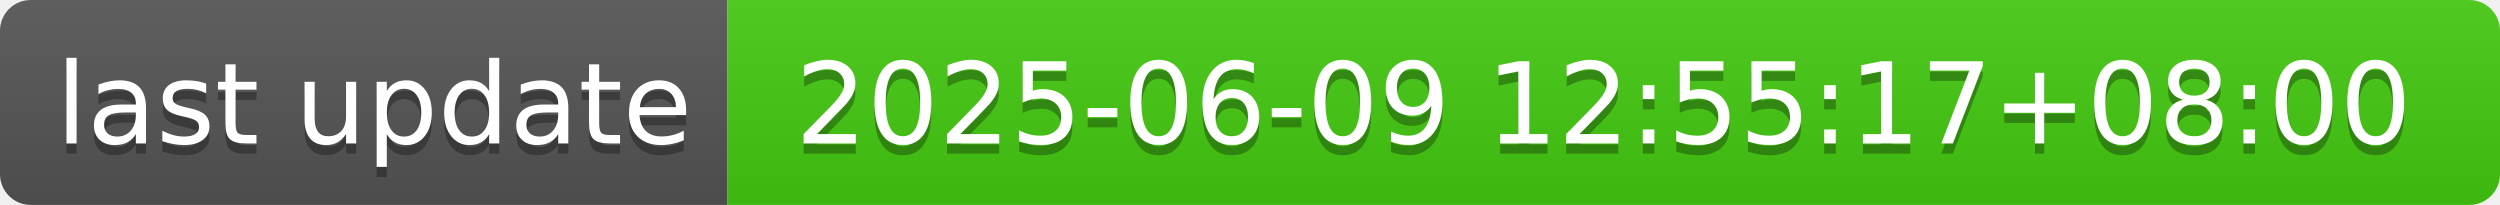
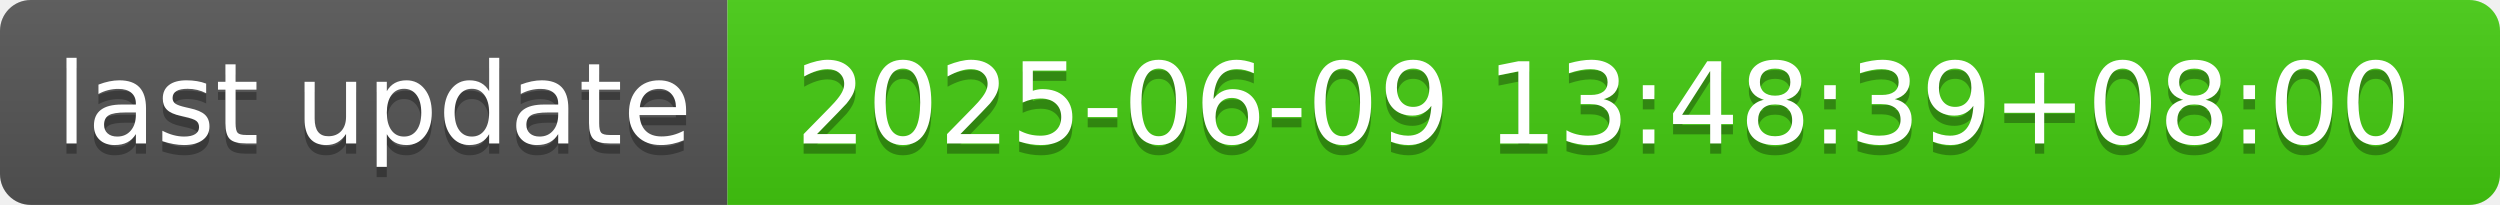
- <svg xmlns="http://www.w3.org/2000/svg" width="244" height="20" role="img" aria-label="last update: 2025-06-09 12:55:17+08:00">
+ <svg xmlns="http://www.w3.org/2000/svg" width="244" height="20" role="img" aria-label="last update: 2025-06-09 13:48:39+08:00">
  <linearGradient id="s" x2="0" y2="100%">
    <stop offset="0" stop-color="#bbb" stop-opacity=".1" />
    <stop offset="1" stop-opacity=".1" />
  </linearGradient>
  <clipPath id="r">
    <rect width="244" height="20" rx="3" fill="#fff" />
  </clipPath>
  <g clip-path="url(#r)">
    <rect width="71" height="20" fill="#555" />
    <rect x="71" width="173" height="20" fill="#4c1" />
    <rect width="244" height="20" fill="url(#s)" />
  </g>
  <g fill="#fff" text-anchor="middle" font-family="Verdana,Geneva,DejaVu Sans,sans-serif" text-rendering="geometricPrecision" font-size="110">
    <text aria-hidden="true" x="365" y="150" fill="#010101" fill-opacity=".3" transform="scale(.1)" textLength="610">last update</text>
    <text x="365" y="140" transform="scale(.1)" fill="#fff" textLength="610">last update</text>
-     <text aria-hidden="true" x="1565" y="150" fill="#010101" fill-opacity=".3" transform="scale(.1)" textLength="1630">2025-06-09 12:55:17+08:00</text>
-     <text x="1565" y="140" transform="scale(.1)" fill="#fff" textLength="1630">2025-06-09 12:55:17+08:00</text>
+     <text aria-hidden="true" x="1565" y="150" fill="#010101" fill-opacity=".3" transform="scale(.1)" textLength="1630">2025-06-09 13:48:39+08:00</text>
+     <text x="1565" y="140" transform="scale(.1)" fill="#fff" textLength="1630">2025-06-09 13:48:39+08:00</text>
  </g>
</svg>
